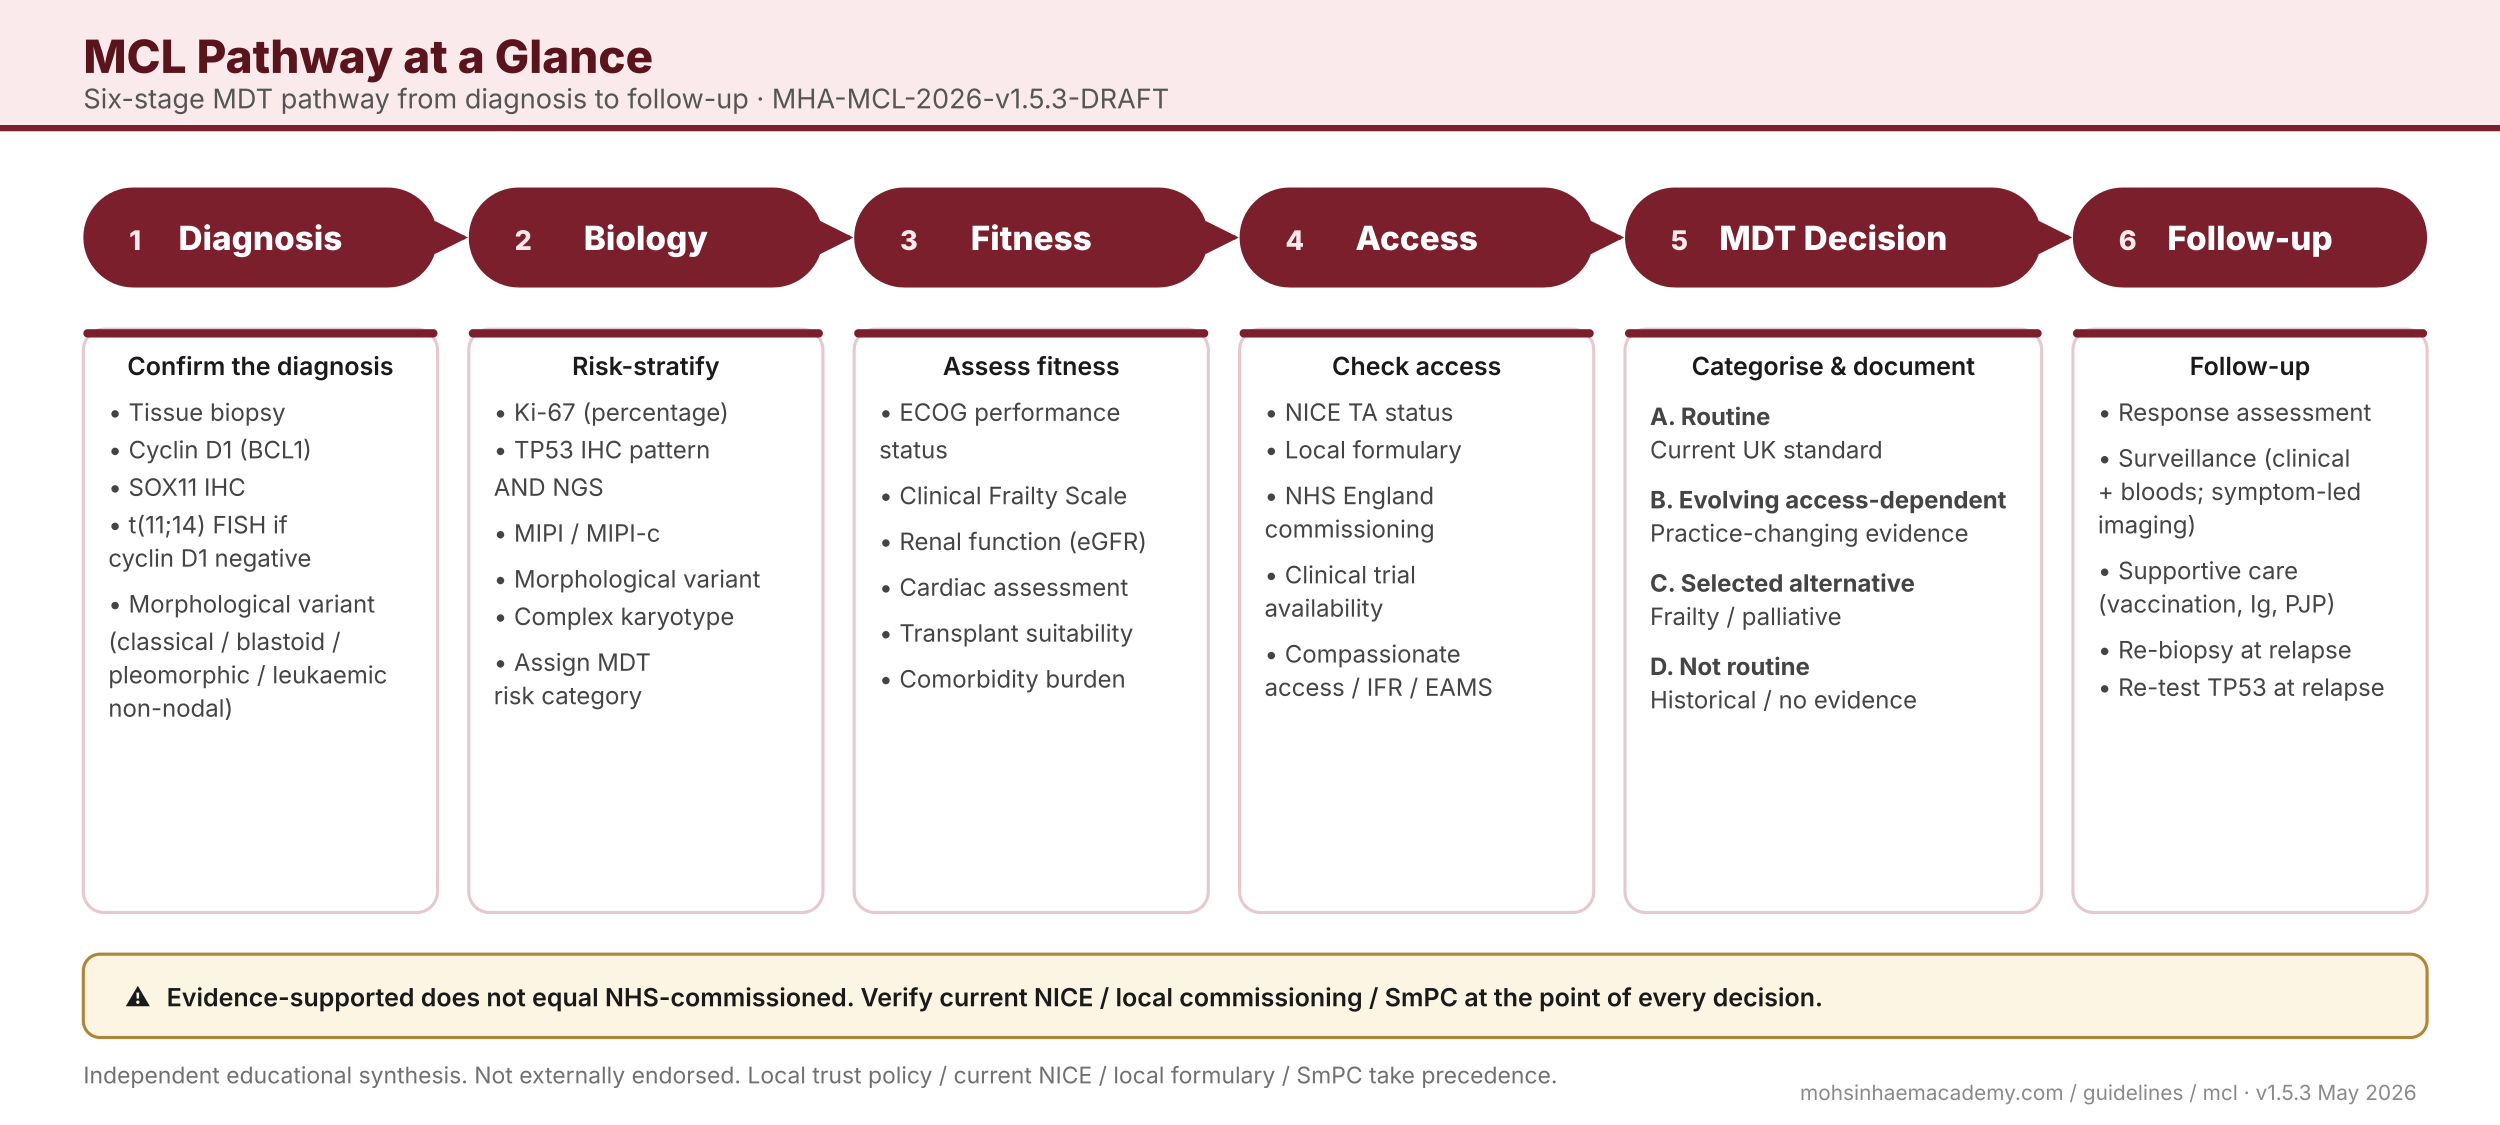
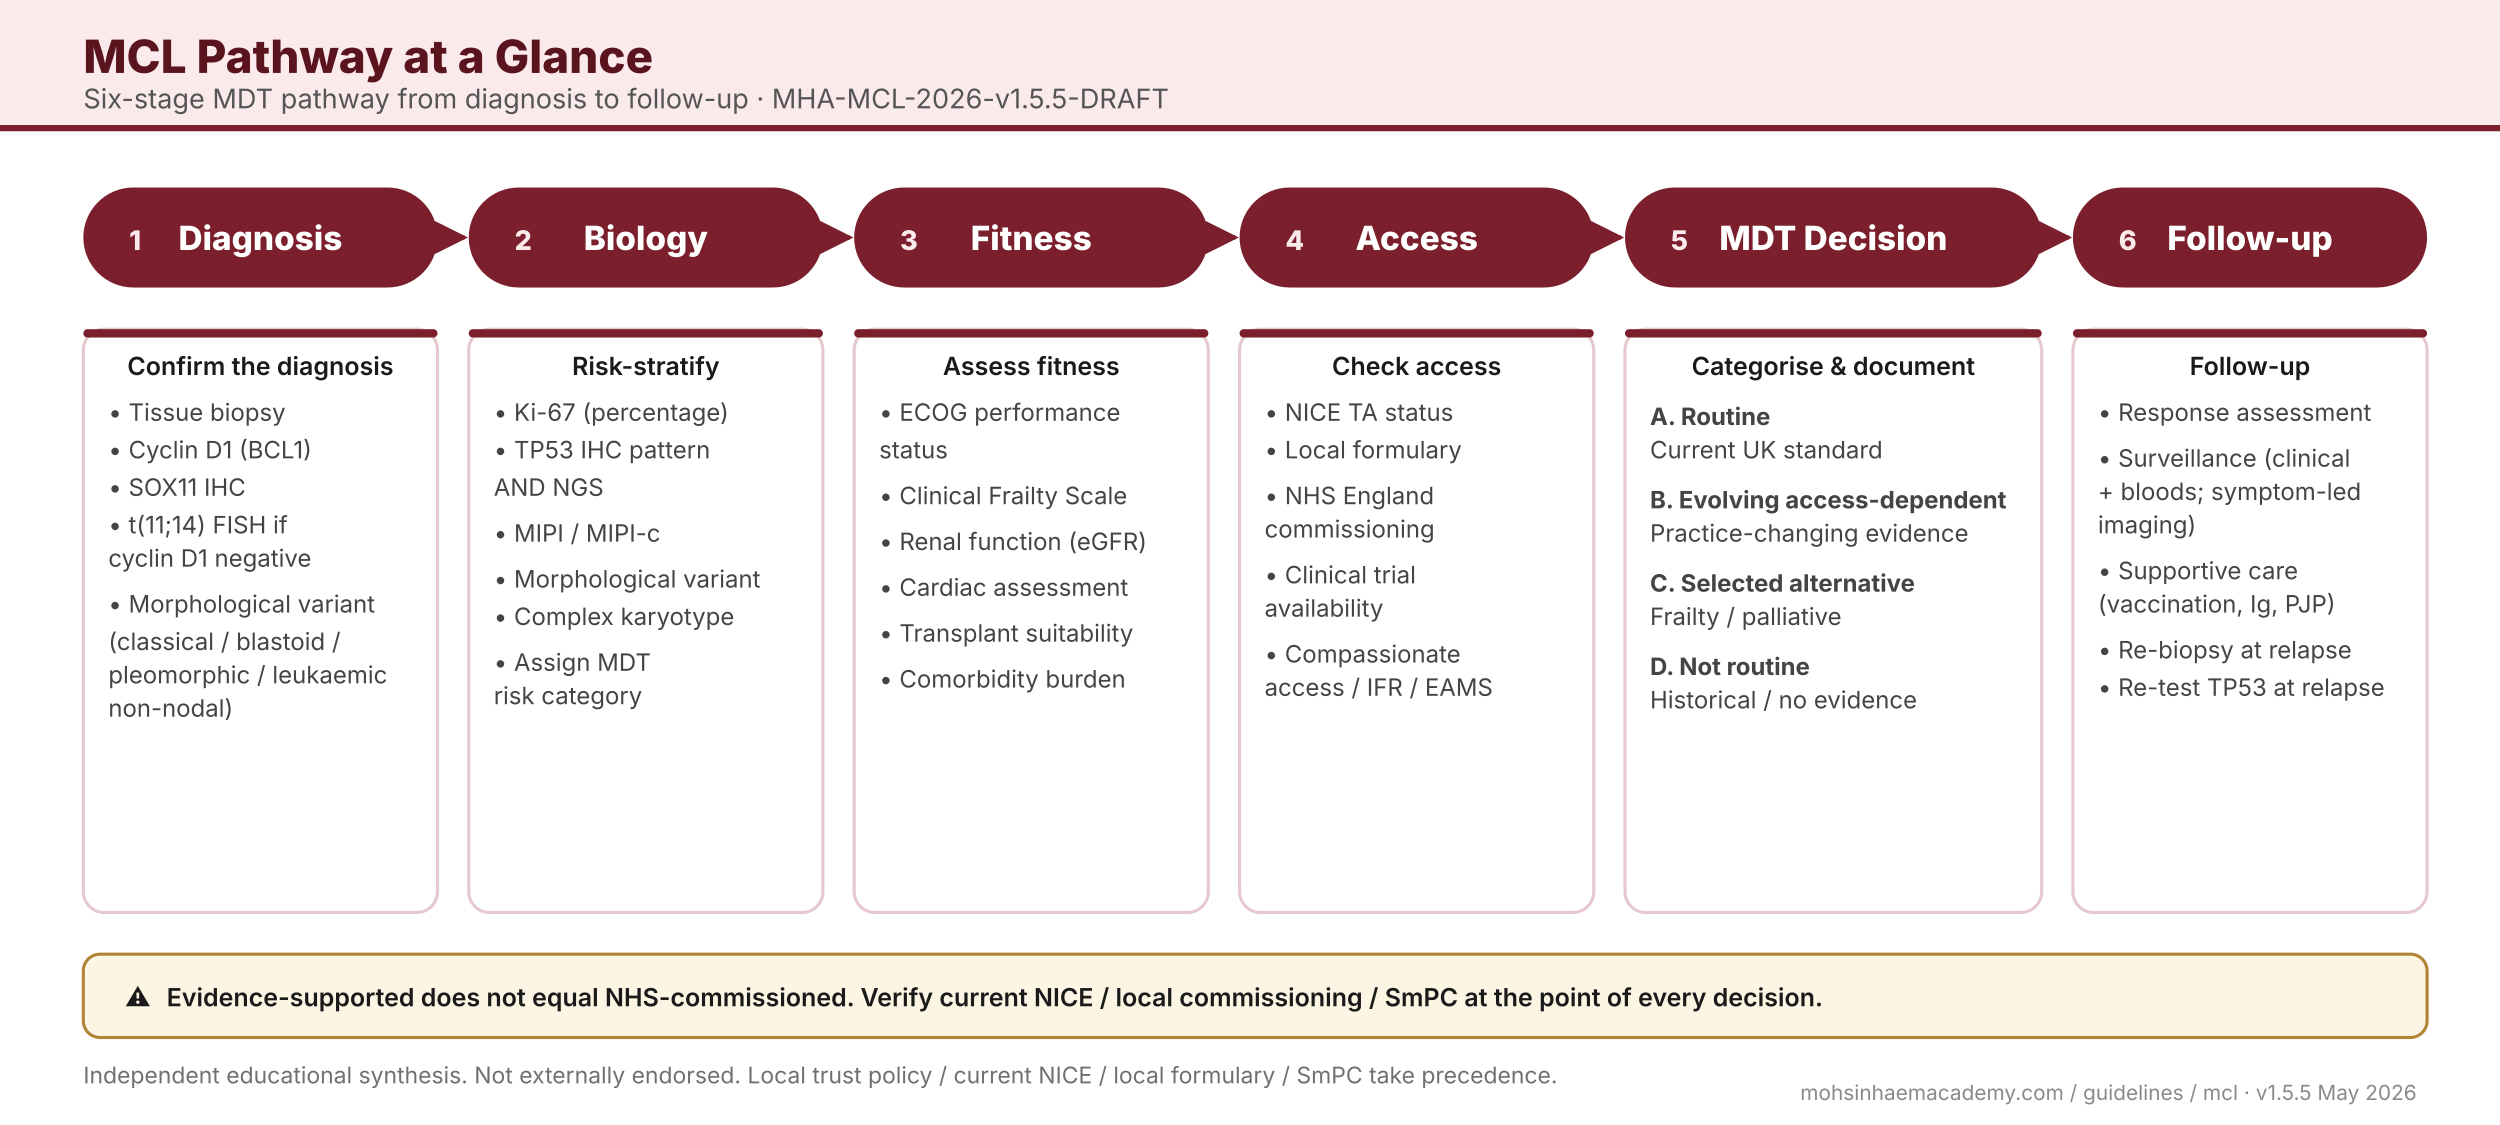
<svg xmlns="http://www.w3.org/2000/svg" viewBox="0 0 1200 540" font-family="Inter, -apple-system, 'Segoe UI', Roboto, sans-serif">
  <style>
    .title    { font-size: 22px; font-weight: 800; fill: #5a141d; }
    .subtitle { font-size: 13px; fill: #555; }
    .footer   { font-size: 11px; fill: #707070; }
    .stage    { font-size: 16px; font-weight: 800; fill: #fff; }
    .num      { font-size: 13px; font-weight: 800; fill: #fbeaec; }
    .label    { font-size: 12px; font-weight: 600; fill: #1a1a1a; }
    .sub      { font-size: 11.5px; fill: #444; }
    .corner   { font-size: 10px; fill: #8a8a8a; }
  </style>
  <defs>
    <marker id="arrow" viewBox="0 0 10 10" refX="9" refY="5" markerWidth="8" markerHeight="8" orient="auto-start-reverse">
      <path d="M0,0 L10,5 L0,10 z" fill="#7a1f2b" />
    </marker>
  </defs>
  <rect x="0" y="0" width="1200" height="540" fill="#ffffff" />
  <rect x="0" y="0" width="1200" height="60" fill="#fbeaec" />
  <rect x="0" y="60" width="1200" height="3" fill="#7a1f2b" />
  <text x="40" y="35" class="title">MCL Pathway at a Glance</text>
-   <text x="40" y="52" class="subtitle">Six-stage MDT pathway from diagnosis to follow-up  ·  MHA-MCL-2026-v1.5.3-DRAFT</text>
+   <text x="40" y="52" class="subtitle">Six-stage MDT pathway from diagnosis to follow-up  ·  MHA-MCL-2026-v1.5.5-DRAFT</text>
  <g>
    <rect x="40" y="90" width="170" height="48" rx="24" fill="#7a1f2b" />
    <text x="62" y="120" class="num">1</text>
    <text x="125" y="120" text-anchor="middle" class="stage">Diagnosis</text>
    <rect x="225" y="90" width="170" height="48" rx="24" fill="#7a1f2b" />
    <text x="247" y="120" class="num">2</text>
    <text x="310" y="120" text-anchor="middle" class="stage">Biology</text>
    <rect x="410" y="90" width="170" height="48" rx="24" fill="#7a1f2b" />
    <text x="432" y="120" class="num">3</text>
    <text x="495" y="120" text-anchor="middle" class="stage">Fitness</text>
    <rect x="595" y="90" width="170" height="48" rx="24" fill="#7a1f2b" />
    <text x="617" y="120" class="num">4</text>
    <text x="680" y="120" text-anchor="middle" class="stage">Access</text>
    <rect x="780" y="90" width="200" height="48" rx="24" fill="#7a1f2b" />
    <text x="802" y="120" class="num">5</text>
    <text x="880" y="120" text-anchor="middle" class="stage">MDT Decision</text>
    <rect x="995" y="90" width="170" height="48" rx="24" fill="#7a1f2b" />
    <text x="1017" y="120" class="num">6</text>
    <text x="1080" y="120" text-anchor="middle" class="stage">Follow-up</text>
  </g>
  <line x1="210" y1="114" x2="223" y2="114" stroke="#7a1f2b" stroke-width="2" marker-end="url(#arrow)" />
  <line x1="395" y1="114" x2="408" y2="114" stroke="#7a1f2b" stroke-width="2" marker-end="url(#arrow)" />
  <line x1="580" y1="114" x2="593" y2="114" stroke="#7a1f2b" stroke-width="2" marker-end="url(#arrow)" />
  <line x1="765" y1="114" x2="778" y2="114" stroke="#7a1f2b" stroke-width="2" marker-end="url(#arrow)" />
  <line x1="980" y1="114" x2="993" y2="114" stroke="#7a1f2b" stroke-width="2" marker-end="url(#arrow)" />
  <rect x="40" y="158" width="170" height="280" rx="10" fill="#ffffff" stroke="#e6c9ce" stroke-width="1.5" />
  <rect x="40" y="158" width="170" height="4" rx="2" fill="#7a1f2b" />
  <text x="125" y="180" text-anchor="middle" class="label">Confirm the diagnosis</text>
  <text x="52" y="202" class="sub">•  Tissue biopsy</text>
  <text x="52" y="220" class="sub">•  Cyclin D1 (BCL1)</text>
  <text x="52" y="238" class="sub">•  SOX11 IHC</text>
  <text x="52" y="256" class="sub">•  t(11;14) FISH if</text>
  <text x="52" y="272" class="sub">    cyclin D1 negative</text>
  <text x="52" y="294" class="sub">•  Morphological variant</text>
  <text x="52" y="312" class="sub">    (classical / blastoid /</text>
  <text x="52" y="328" class="sub">    pleomorphic / leukaemic</text>
  <text x="52" y="344" class="sub">    non-nodal)</text>
  <rect x="225" y="158" width="170" height="280" rx="10" fill="#ffffff" stroke="#e6c9ce" stroke-width="1.5" />
  <rect x="225" y="158" width="170" height="4" rx="2" fill="#7a1f2b" />
  <text x="310" y="180" text-anchor="middle" class="label">Risk-stratify</text>
  <text x="237" y="202" class="sub">•  Ki-67 (percentage)</text>
  <text x="237" y="220" class="sub">•  TP53 IHC pattern</text>
  <text x="237" y="238" class="sub">    AND NGS</text>
  <text x="237" y="260" class="sub">•  MIPI / MIPI-c</text>
  <text x="237" y="282" class="sub">•  Morphological variant</text>
  <text x="237" y="300" class="sub">•  Complex karyotype</text>
  <text x="237" y="322" class="sub">•  Assign MDT</text>
  <text x="237" y="338" class="sub">    risk category</text>
  <rect x="410" y="158" width="170" height="280" rx="10" fill="#ffffff" stroke="#e6c9ce" stroke-width="1.5" />
  <rect x="410" y="158" width="170" height="4" rx="2" fill="#7a1f2b" />
  <text x="495" y="180" text-anchor="middle" class="label">Assess fitness</text>
  <text x="422" y="202" class="sub">•  ECOG performance</text>
  <text x="422" y="220" class="sub">    status</text>
  <text x="422" y="242" class="sub">•  Clinical Frailty Scale</text>
  <text x="422" y="264" class="sub">•  Renal function (eGFR)</text>
  <text x="422" y="286" class="sub">•  Cardiac assessment</text>
  <text x="422" y="308" class="sub">•  Transplant suitability</text>
  <text x="422" y="330" class="sub">•  Comorbidity burden</text>
  <rect x="595" y="158" width="170" height="280" rx="10" fill="#ffffff" stroke="#e6c9ce" stroke-width="1.5" />
  <rect x="595" y="158" width="170" height="4" rx="2" fill="#7a1f2b" />
  <text x="680" y="180" text-anchor="middle" class="label">Check access</text>
  <text x="607" y="202" class="sub">•  NICE TA status</text>
  <text x="607" y="220" class="sub">•  Local formulary</text>
  <text x="607" y="242" class="sub">•  NHS England</text>
  <text x="607" y="258" class="sub">    commissioning</text>
  <text x="607" y="280" class="sub">•  Clinical trial</text>
  <text x="607" y="296" class="sub">    availability</text>
  <text x="607" y="318" class="sub">•  Compassionate</text>
  <text x="607" y="334" class="sub">    access / IFR / EAMS</text>
  <rect x="780" y="158" width="200" height="280" rx="10" fill="#ffffff" stroke="#e6c9ce" stroke-width="1.5" />
  <rect x="780" y="158" width="200" height="4" rx="2" fill="#7a1f2b" />
  <text x="880" y="180" text-anchor="middle" class="label">Categorise &amp; document</text>
  <text x="792" y="204" class="sub" font-weight="700" fill="#2e6b3e">A.  Routine</text>
  <text x="792" y="220" class="sub">Current UK standard</text>
  <text x="792" y="244" class="sub" font-weight="700" fill="#b08538">B.  Evolving access-dependent</text>
  <text x="792" y="260" class="sub">Practice-changing evidence</text>
  <text x="792" y="284" class="sub" font-weight="700" fill="#1f4e79">C.  Selected alternative</text>
  <text x="792" y="300" class="sub">Frailty / palliative</text>
  <text x="792" y="324" class="sub" font-weight="700" fill="#707070">D.  Not routine</text>
  <text x="792" y="340" class="sub">Historical / no evidence</text>
  <rect x="995" y="158" width="170" height="280" rx="10" fill="#ffffff" stroke="#e6c9ce" stroke-width="1.5" />
  <rect x="995" y="158" width="170" height="4" rx="2" fill="#7a1f2b" />
  <text x="1080" y="180" text-anchor="middle" class="label">Follow-up</text>
  <text x="1007" y="202" class="sub">•  Response assessment</text>
  <text x="1007" y="224" class="sub">•  Surveillance (clinical</text>
  <text x="1007" y="240" class="sub">    + bloods; symptom-led</text>
  <text x="1007" y="256" class="sub">    imaging)</text>
  <text x="1007" y="278" class="sub">•  Supportive care</text>
  <text x="1007" y="294" class="sub">    (vaccination, Ig, PJP)</text>
  <text x="1007" y="316" class="sub">•  Re-biopsy at relapse</text>
  <text x="1007" y="334" class="sub">•  Re-test TP53 at relapse</text>
  <rect x="40" y="458" width="1125" height="40" rx="8" fill="#fdf5e3" stroke="#b08538" stroke-width="1.5" />
  <text x="60" y="483" class="label" fill="#b08538">⚠</text>
  <text x="80" y="483" class="label">Evidence-supported does not equal NHS-commissioned. Verify current NICE / local commissioning / SmPC at the point of every decision.</text>
  <text x="40" y="520" class="footer">Independent educational synthesis. Not externally endorsed. Local trust policy / current NICE / local formulary / SmPC take precedence.</text>
-   <text x="1160" y="528" text-anchor="end" class="corner">mohsinhaemacademy.com / guidelines / mcl  ·  v1.5.3 May 2026</text>
+   <text x="1160" y="528" text-anchor="end" class="corner">mohsinhaemacademy.com / guidelines / mcl  ·  v1.5.5 May 2026</text>
</svg>
